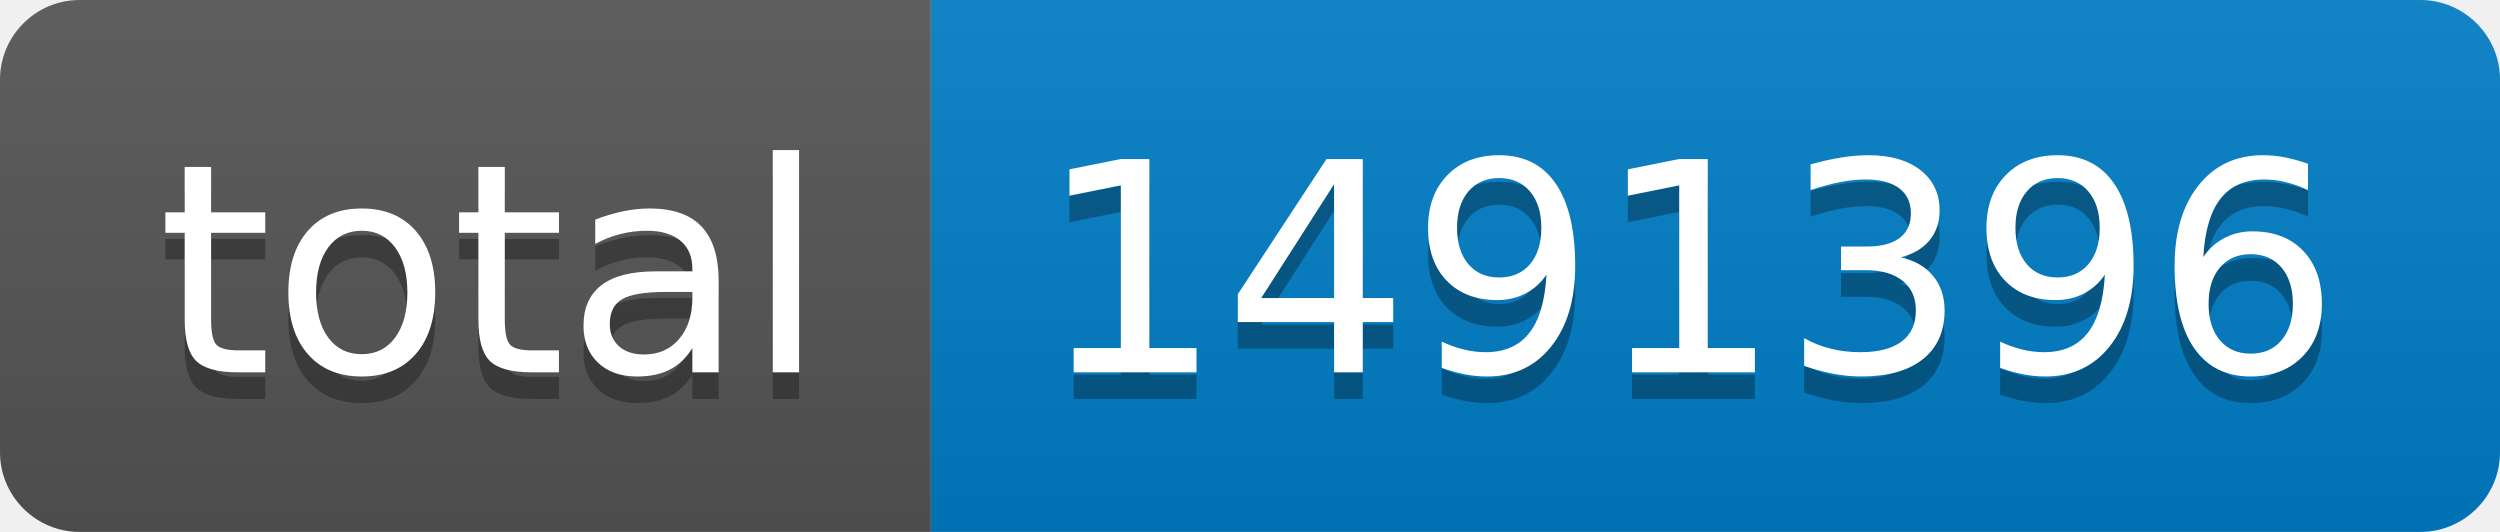
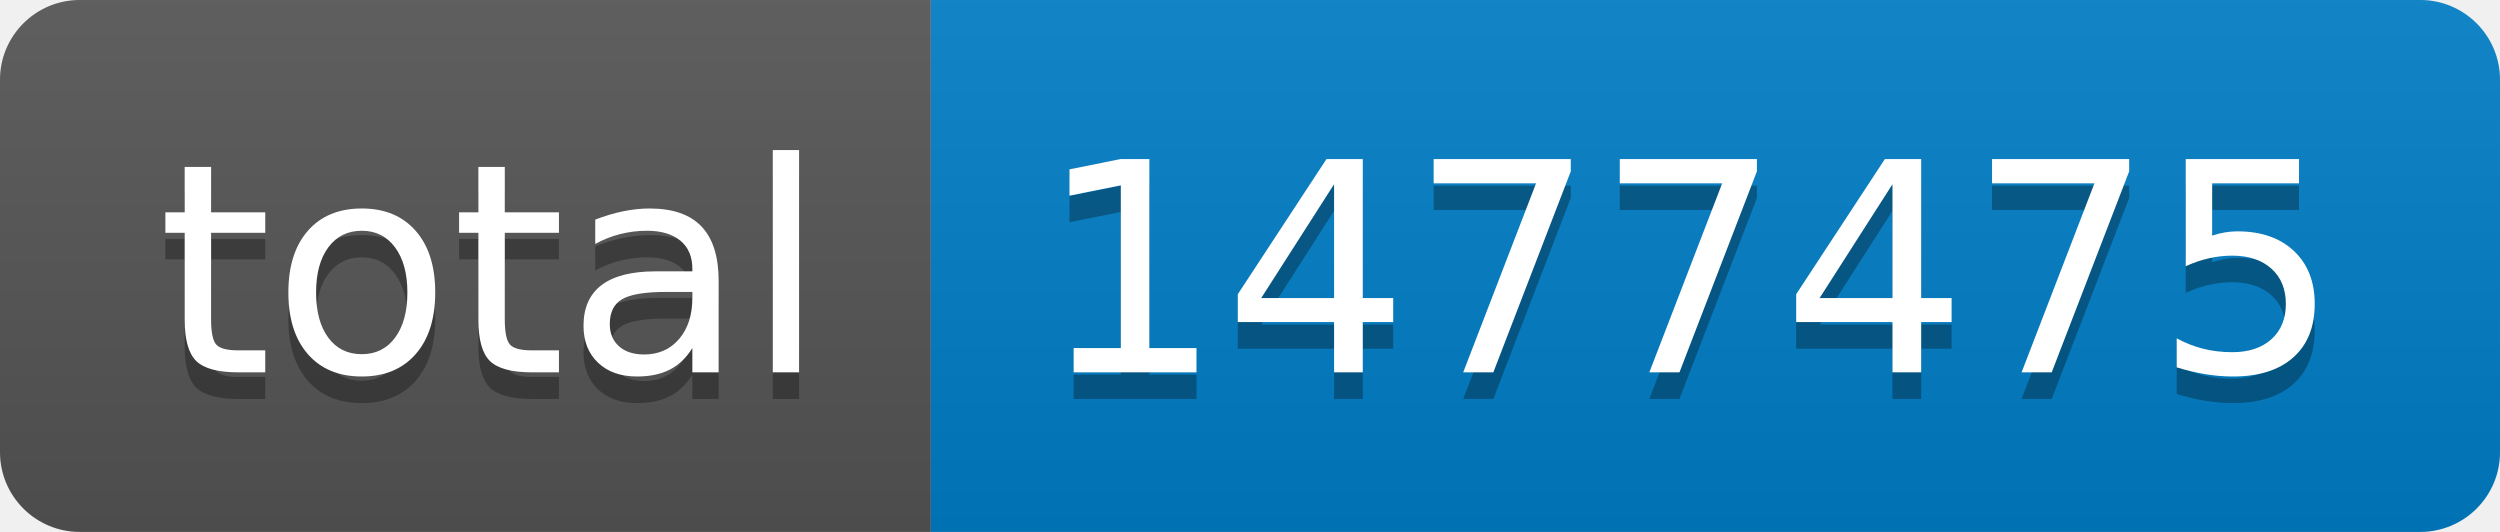
- <svg xmlns="http://www.w3.org/2000/svg" width="94" height="20" role="img" aria-label="total: 1491396">
+ <svg xmlns="http://www.w3.org/2000/svg" width="94" height="20" role="img" aria-label="total: 1477475">
  <linearGradient id="s" x2="0" y2="100%">
    <stop offset="0" stop-color="#bbb" stop-opacity=".1" />
    <stop offset="1" stop-opacity=".1" />
  </linearGradient>
  <clipPath id="r">
    <rect width="94" height="20" rx="3" fill="#fff" />
  </clipPath>
  <g clip-path="url(#r)">
    <rect width="35" height="20" fill="#555" />
    <rect x="35" width="59" height="20" fill="#007ec6" />
    <rect width="94" height="20" fill="url(#s)" />
  </g>
  <g fill="#fff" text-anchor="middle" font-family="Verdana,Geneva,DejaVu Sans,sans-serif" text-rendering="geometricPrecision" font-size="110">
    <text aria-hidden="true" x="185" y="150" fill="#010101" fill-opacity=".3" transform="scale(.1)" textLength="250">total</text>
    <text x="185" y="140" transform="scale(.1)" fill="#fff" textLength="250">total</text>
-     <text aria-hidden="true" x="635" y="150" fill="#010101" fill-opacity=".3" transform="scale(.1)" textLength="490">1491396</text>
-     <text x="635" y="140" transform="scale(.1)" fill="#fff" textLength="490">1491396</text>
+     <text aria-hidden="true" x="635" y="150" fill="#010101" fill-opacity=".3" transform="scale(.1)" textLength="490">1477475</text>
+     <text x="635" y="140" transform="scale(.1)" fill="#fff" textLength="490">1477475</text>
  </g>
</svg>
